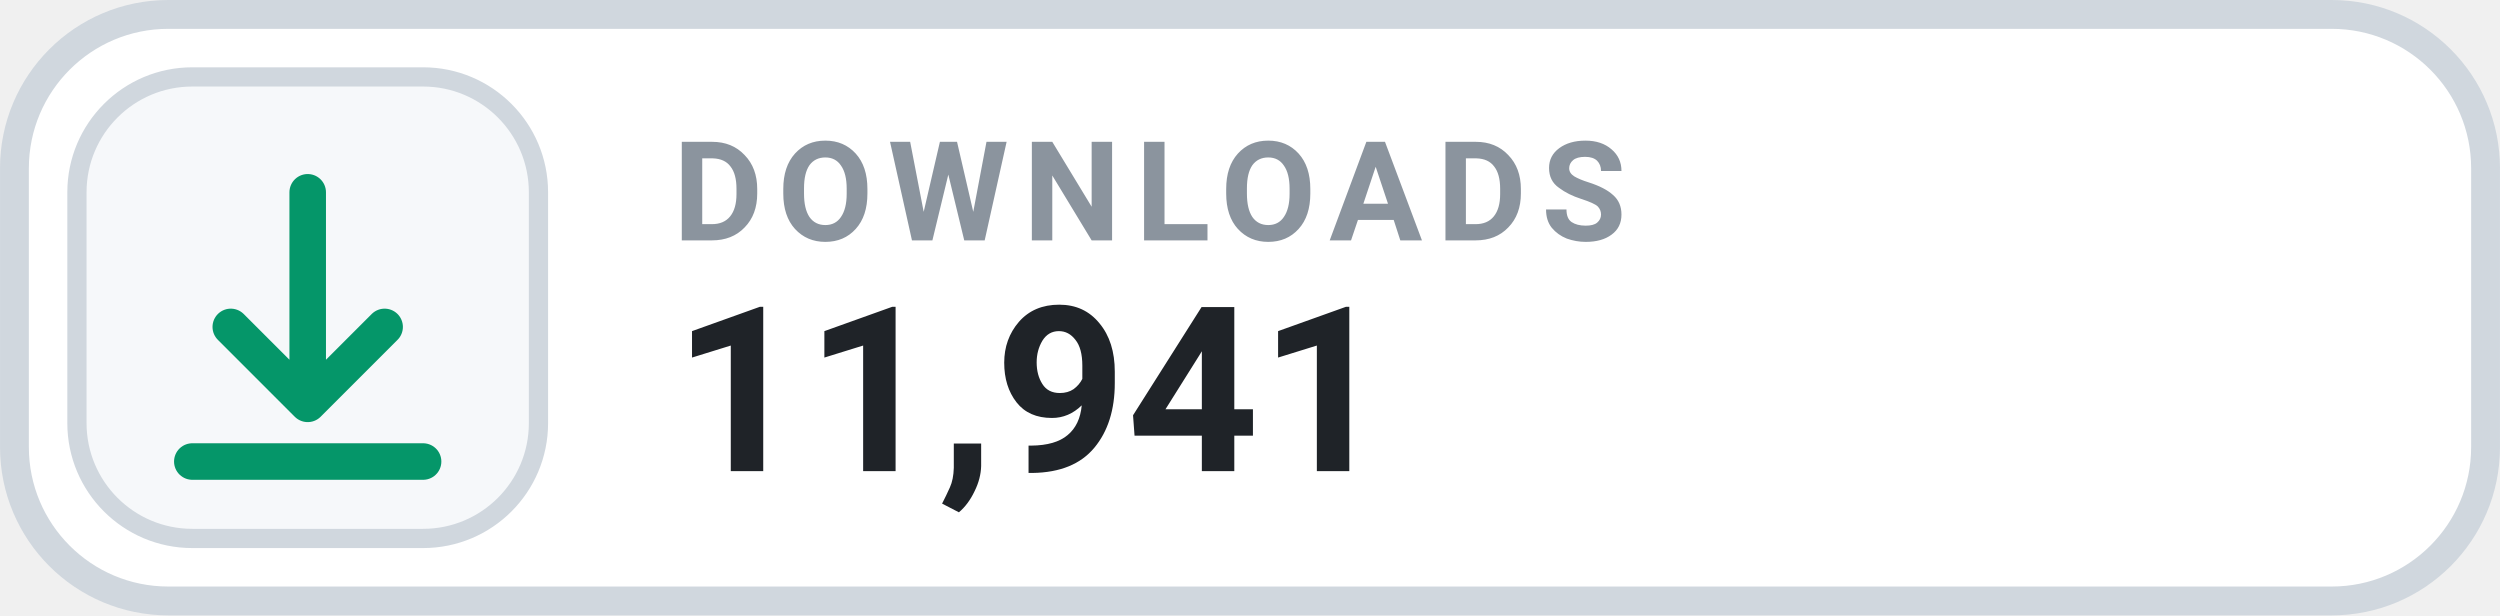
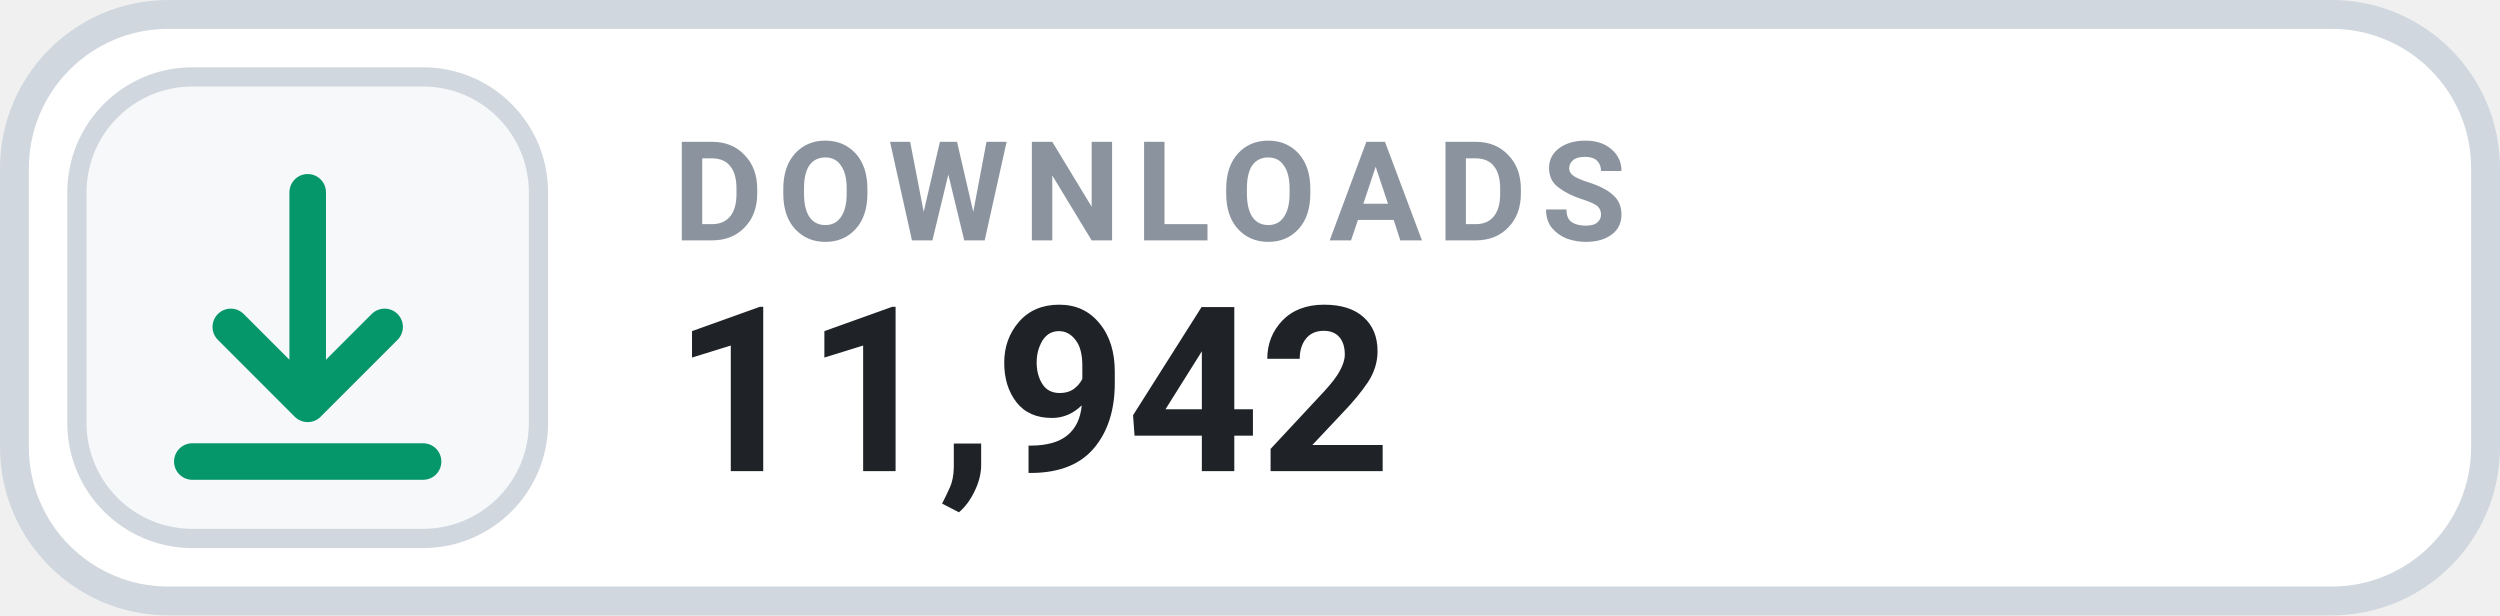
- <svg xmlns="http://www.w3.org/2000/svg" width="126" height="31.015" viewBox="0 0 130 32" role="img" aria-label="DOWNLOADS 11,941">
+ <svg xmlns="http://www.w3.org/2000/svg" width="126" height="31.015" viewBox="0 0 130 32" role="img" aria-label="DOWNLOADS 11,942">
  <rect x=".75" y=".75" width="128.5" height="30.5" rx="8" fill="#FFFFFF" stroke="#D0D7DE" stroke-width="1.5" />
  <rect x="4" y="4" width="24" height="24" rx="6" fill="#F6F8FA" stroke="#D0D7DE" stroke-width="1" />
  <g transform="translate(16 16)" style="color:#059669;">
    <path d="M0 -6 v11 m0 0 l4 -4 m-4 4 l-4 -4 M-6 8 h12" fill="none" stroke="currentColor" stroke-width="1.9" stroke-linecap="round" stroke-linejoin="round" />
  </g>
  <text x="35" y="12.5" fill="#8B949E" font-family="-apple-system,BlinkMacSystemFont,'Segoe UI',Roboto,Helvetica,Arial,sans-serif" font-size="7.2" font-weight="700" letter-spacing=".75">DOWNLOADS</text>
-   <text x="35" y="24.5" fill="#1F2328" font-family="-apple-system,BlinkMacSystemFont,'Segoe UI',Roboto,Helvetica,Arial,sans-serif" font-size="12" font-weight="700">11,941</text>
+   <text x="35" y="24.5" fill="#1F2328" font-family="-apple-system,BlinkMacSystemFont,'Segoe UI',Roboto,Helvetica,Arial,sans-serif" font-size="12" font-weight="700">11,942</text>
</svg>
